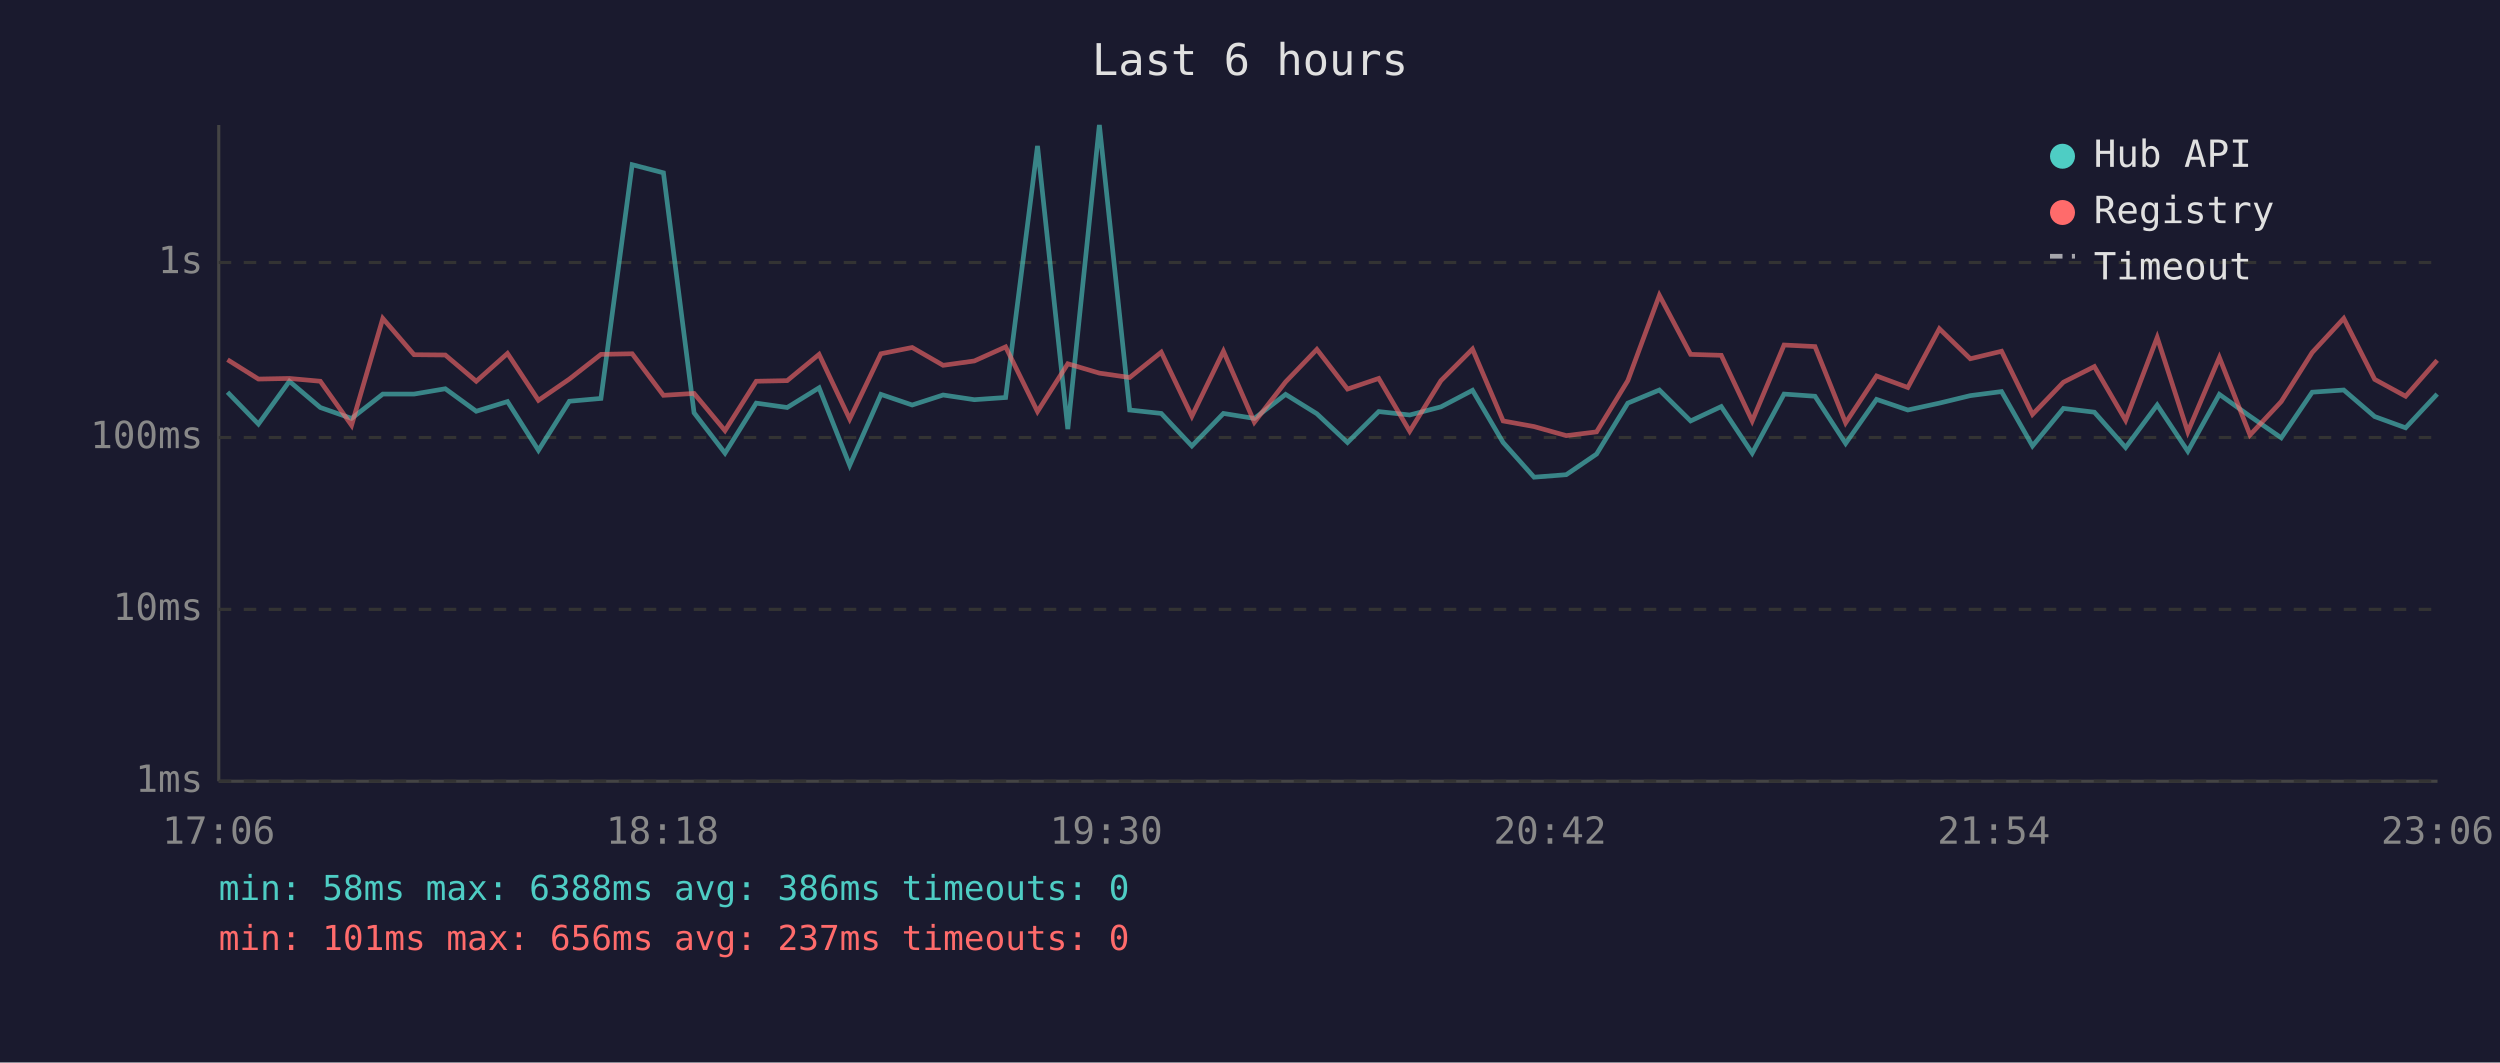
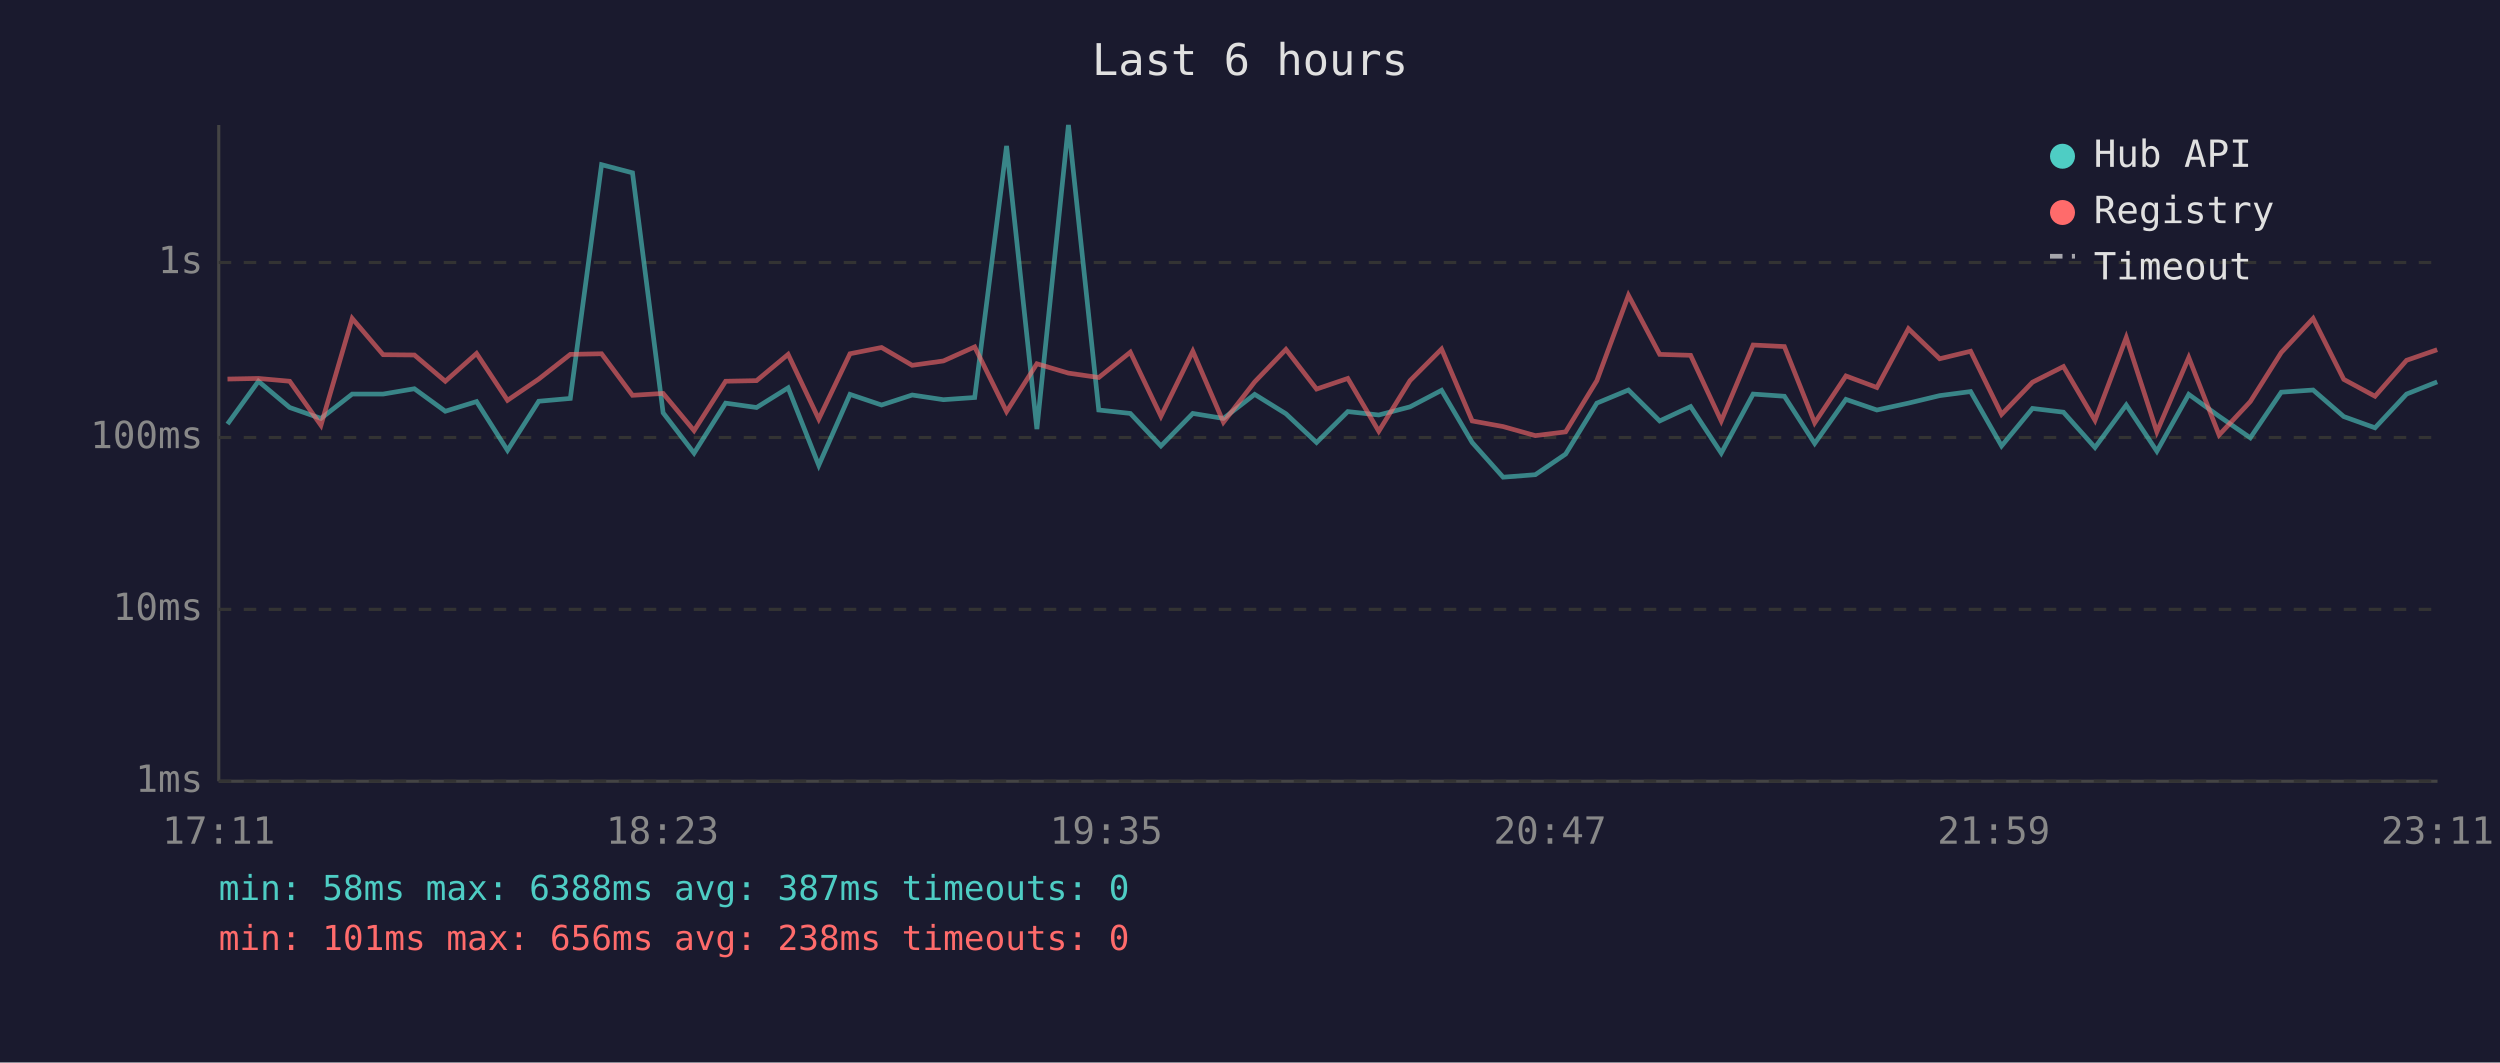
<svg xmlns="http://www.w3.org/2000/svg" viewBox="0 0 800 340" font-family="monospace" font-size="12">
  <rect width="800" height="340" fill="#1a1a2e" />
  <text x="400" y="24" fill="#e0e0e0" font-size="14" text-anchor="middle">Last 6 hours</text>
  <line x1="70" y1="40" x2="70" y2="250" stroke="#444" stroke-width="1" />
  <line x1="70" y1="250" x2="780" y2="250" stroke="#444" stroke-width="1" />
  <line x1="70" y1="250" x2="780" y2="250" stroke="#333" stroke-width="1" stroke-dasharray="4" />
  <text x="65" y="250" fill="#888" text-anchor="end" dominant-baseline="middle">1ms</text>
  <line x1="70" y1="195" x2="780" y2="195" stroke="#333" stroke-width="1" stroke-dasharray="4" />
  <text x="65" y="195" fill="#888" text-anchor="end" dominant-baseline="middle">10ms</text>
  <line x1="70" y1="140" x2="780" y2="140" stroke="#333" stroke-width="1" stroke-dasharray="4" />
  <text x="65" y="140" fill="#888" text-anchor="end" dominant-baseline="middle">100ms</text>
  <line x1="70" y1="84" x2="780" y2="84" stroke="#333" stroke-width="1" stroke-dasharray="4" />
  <text x="65" y="84" fill="#888" text-anchor="end" dominant-baseline="middle">1s</text>
-   <text x="70" y="270" fill="#888" text-anchor="middle">17:06</text>
-   <text x="212" y="270" fill="#888" text-anchor="middle">18:18</text>
-   <text x="354" y="270" fill="#888" text-anchor="middle">19:30</text>
-   <text x="496" y="270" fill="#888" text-anchor="middle">20:42</text>
-   <text x="638" y="270" fill="#888" text-anchor="middle">21:54</text>
-   <text x="780" y="270" fill="#888" text-anchor="middle">23:06</text>
-   <polyline points="72.8,125.5 82.7,135.7 92.6,122.0 102.5,130.4 112.5,133.9 122.5,126.1 132.5,126.1 142.5,124.4 152.4,131.6 162.4,128.5 172.3,144.1 182.2,128.4 192.3,127.5 202.3,52.7 212.3,55.3 222.1,132.1 232.0,145.0 242.0,129.0 251.9,130.4 262.1,124.1 271.9,148.9 281.9,126.2 291.9,129.6 301.8,126.4 311.8,127.9 321.8,127.2 332.0,46.7 341.7,137.3 351.8,40.0 361.5,131.2 371.6,132.3 381.4,142.7 391.5,132.3 401.4,133.9 411.4,126.2 421.4,132.4 431.2,141.6 441.2,131.7 451.1,132.8 461.1,130.2 471.2,124.9 481.0,141.6 490.9,152.7 501.2,151.9 510.9,145.3 520.9,129.0 531.0,124.8 541.0,134.7 550.8,130.1 560.7,145.0 570.9,126.1 580.8,126.8 590.6,141.9 600.5,127.8 610.5,131.2 620.6,129.0 630.5,126.6 640.5,125.3 650.4,142.7 660.3,130.7 670.2,131.9 680.2,143.2 690.3,129.6 700.1,144.4 710.2,126.2 720.0,133.2 730.0,140.1 739.9,125.5 750.0,124.8 759.9,133.3 769.8,136.9 779.9,126.1" fill="none" stroke="#4ecdc4" stroke-width="1.5" opacity="0.6" />
-   <polyline points="72.8,115.1 82.7,121.3 92.6,121.1 102.5,122.0 112.5,136.1 122.5,101.9 132.5,113.5 142.5,113.6 152.4,122.0 162.4,113.1 172.3,128.1 182.2,121.3 192.3,113.4 202.3,113.2 212.3,126.5 222.1,125.9 232.0,137.8 242.0,122.0 251.9,121.8 262.1,113.4 271.9,134.1 281.9,113.2 291.9,111.2 301.8,116.9 311.8,115.5 321.8,111.0 332.0,131.7 341.7,116.4 351.8,119.4 361.5,120.8 371.6,112.7 381.4,133.2 391.5,112.4 401.4,135.1 411.4,122.2 421.4,111.8 431.2,124.5 441.2,121.1 451.1,138.0 461.1,121.8 471.2,111.7 481.0,134.7 490.9,136.5 501.2,139.4 510.9,138.2 520.9,121.8 531.0,94.5 541.0,113.4 550.8,113.7 560.7,134.7 570.9,110.4 580.8,110.9 590.6,135.3 600.5,120.3 610.5,124.0 620.6,105.2 630.5,114.8 640.5,112.4 650.4,132.6 660.3,122.3 670.2,117.3 680.2,134.5 690.3,108.0 700.1,138.2 710.2,114.4 720.0,139.2 730.0,128.5 739.9,112.8 750.0,101.9 759.9,121.4 769.8,126.8 779.9,115.3" fill="none" stroke="#ff6b6b" stroke-width="1.5" opacity="0.6" />
+   <text x="70" y="270" fill="#888" text-anchor="middle">17:11</text>
+   <text x="212" y="270" fill="#888" text-anchor="middle">18:23</text>
+   <text x="354" y="270" fill="#888" text-anchor="middle">19:35</text>
+   <text x="496" y="270" fill="#888" text-anchor="middle">20:47</text>
+   <text x="638" y="270" fill="#888" text-anchor="middle">21:59</text>
+   <text x="780" y="270" fill="#888" text-anchor="middle">23:11</text>
+   <polyline points="72.8,135.7 82.7,122.0 92.7,130.4 102.7,133.9 112.7,126.1 122.6,126.1 132.6,124.4 142.5,131.6 152.5,128.5 162.4,144.1 172.4,128.4 182.5,127.5 192.5,52.7 202.4,55.3 212.2,132.1 222.1,145.0 232.2,129.0 242.1,130.4 252.2,124.1 262.0,148.9 272.0,126.2 282.1,129.6 291.9,126.4 301.9,127.9 311.9,127.2 322.1,46.7 331.8,137.3 341.9,40.0 351.6,131.2 361.7,132.3 371.5,142.7 381.7,132.3 391.5,133.9 401.5,126.2 411.5,132.4 421.3,141.6 431.3,131.7 441.2,132.8 451.2,130.2 461.3,124.9 471.1,141.6 481.0,152.7 491.3,151.9 501.0,145.3 511.0,129.0 521.1,124.8 531.1,134.7 541.0,130.1 550.8,145.0 561.0,126.1 571.0,126.8 580.7,141.9 590.7,127.8 600.6,131.2 610.7,129.0 620.7,126.6 630.6,125.3 640.5,142.7 650.4,130.7 660.3,131.9 670.4,143.2 680.4,129.6 690.2,144.4 700.4,126.2 710.1,133.2 720.1,140.1 730.0,125.5 740.2,124.8 750.0,133.3 760.0,136.9 770.1,126.1 779.9,122.2" fill="none" stroke="#4ecdc4" stroke-width="1.5" opacity="0.6" />
+   <polyline points="72.8,121.3 82.7,121.1 92.7,122.0 102.7,136.1 112.7,101.9 122.6,113.5 132.6,113.6 142.5,122.0 152.5,113.1 162.4,128.1 172.4,121.3 182.5,113.4 192.5,113.2 202.4,126.5 212.2,125.9 222.1,137.8 232.2,122.0 242.1,121.8 252.2,113.4 262.0,134.1 272.0,113.2 282.1,111.2 291.9,116.9 301.9,115.5 311.9,111.0 322.1,131.7 331.8,116.4 341.9,119.4 351.6,120.8 361.7,112.7 371.5,133.2 381.7,112.4 391.5,135.1 401.5,122.2 411.5,111.8 421.3,124.5 431.3,121.1 441.2,138.0 451.2,121.8 461.3,111.7 471.1,134.7 481.0,136.5 491.3,139.4 501.0,138.2 511.0,121.8 521.1,94.5 531.1,113.4 541.0,113.7 550.8,134.7 561.0,110.4 571.0,110.9 580.7,135.3 590.7,120.3 600.6,124.0 610.7,105.2 620.7,114.8 630.6,112.4 640.5,132.6 650.4,122.3 660.3,117.3 670.4,134.5 680.4,108.0 690.2,138.2 700.4,114.4 710.1,139.2 720.1,128.5 730.0,112.8 740.2,101.9 750.0,121.4 760.0,126.8 770.1,115.3 779.9,111.9" fill="none" stroke="#ff6b6b" stroke-width="1.5" opacity="0.6" />
  <circle cx="660" cy="50" r="4" fill="#4ecdc4" />
  <text x="670" y="50" fill="#e0e0e0" dominant-baseline="middle">Hub API</text>
  <circle cx="660" cy="68" r="4" fill="#ff6b6b" />
  <text x="670" y="68" fill="#e0e0e0" dominant-baseline="middle">Registry</text>
  <line x1="656" y1="82" x2="664" y2="82" stroke="#e0e0e0" stroke-width="1.5" stroke-dasharray="4,3" opacity="0.7" />
  <text x="670" y="86" fill="#e0e0e0" dominant-baseline="middle">Timeout</text>
-   <text x="70" y="288" fill="#4ecdc4" font-size="11">min: 58ms  max: 6388ms  avg: 386ms  timeouts: 0</text>
-   <text x="70" y="304" fill="#ff6b6b" font-size="11">min: 101ms  max: 656ms  avg: 237ms  timeouts: 0</text>
+   <text x="70" y="288" fill="#4ecdc4" font-size="11">min: 58ms  max: 6388ms  avg: 387ms  timeouts: 0</text>
+   <text x="70" y="304" fill="#ff6b6b" font-size="11">min: 101ms  max: 656ms  avg: 238ms  timeouts: 0</text>
</svg>
